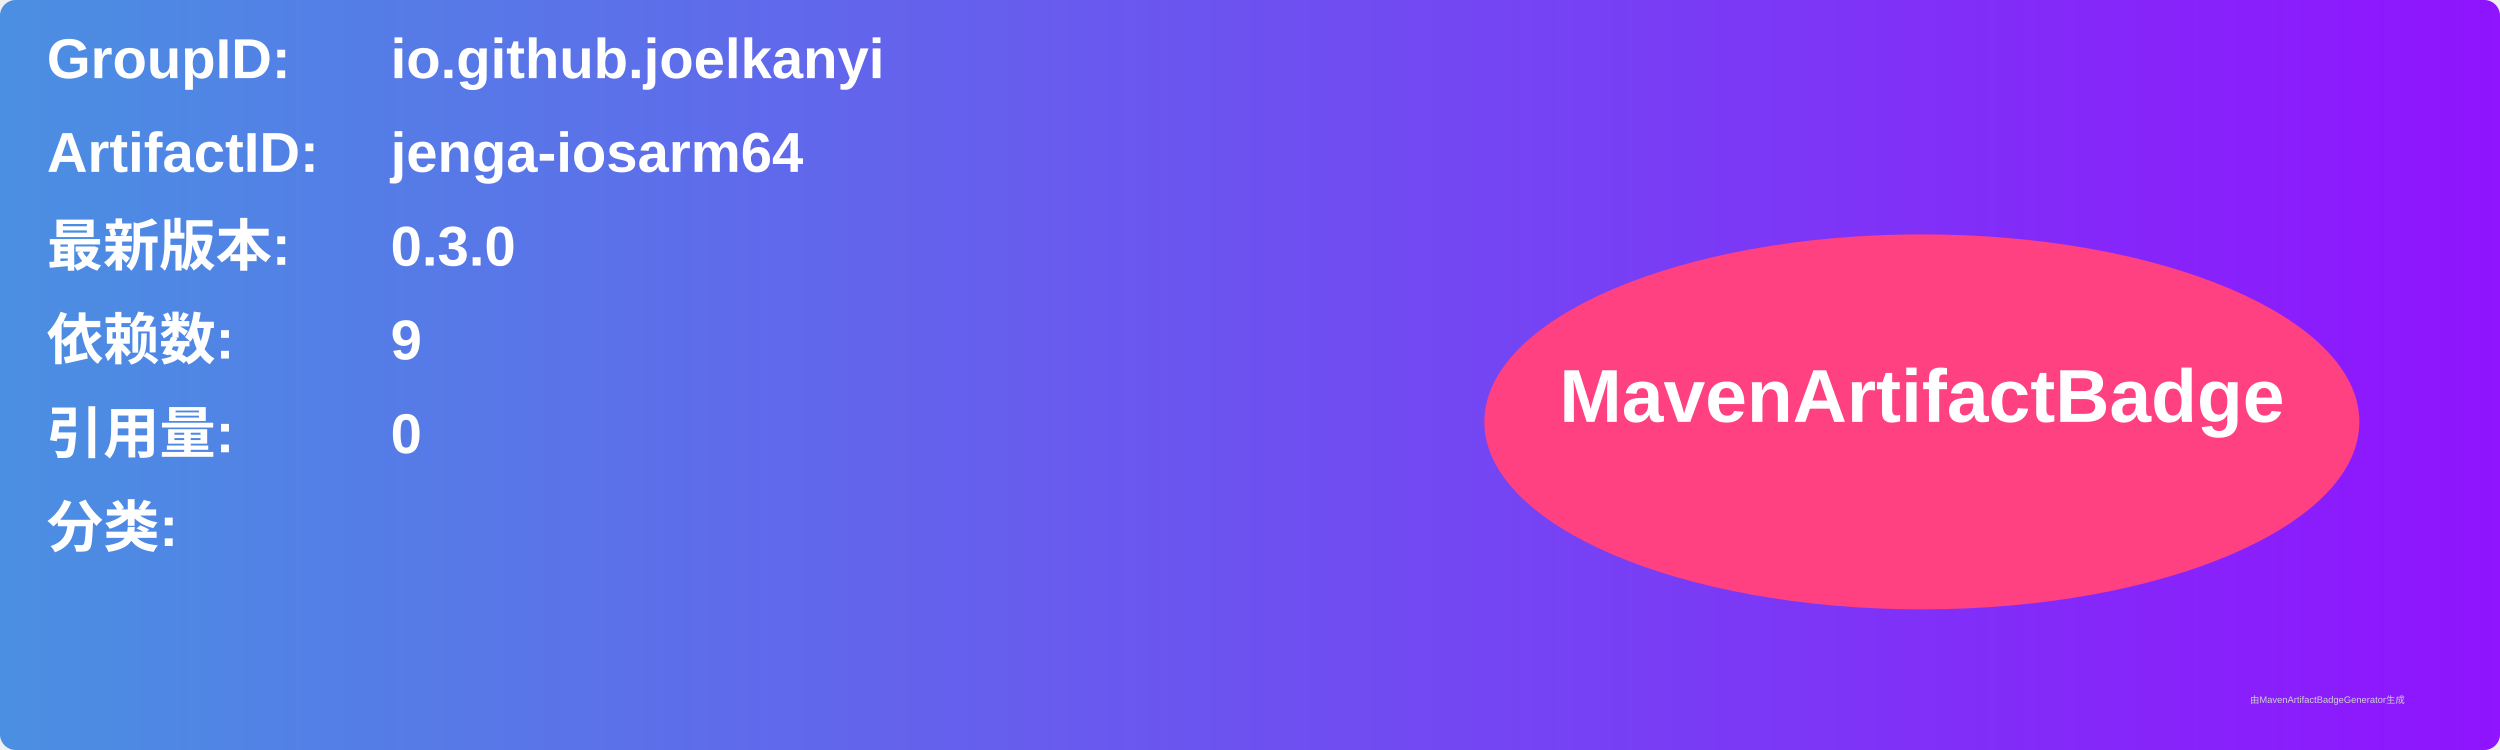
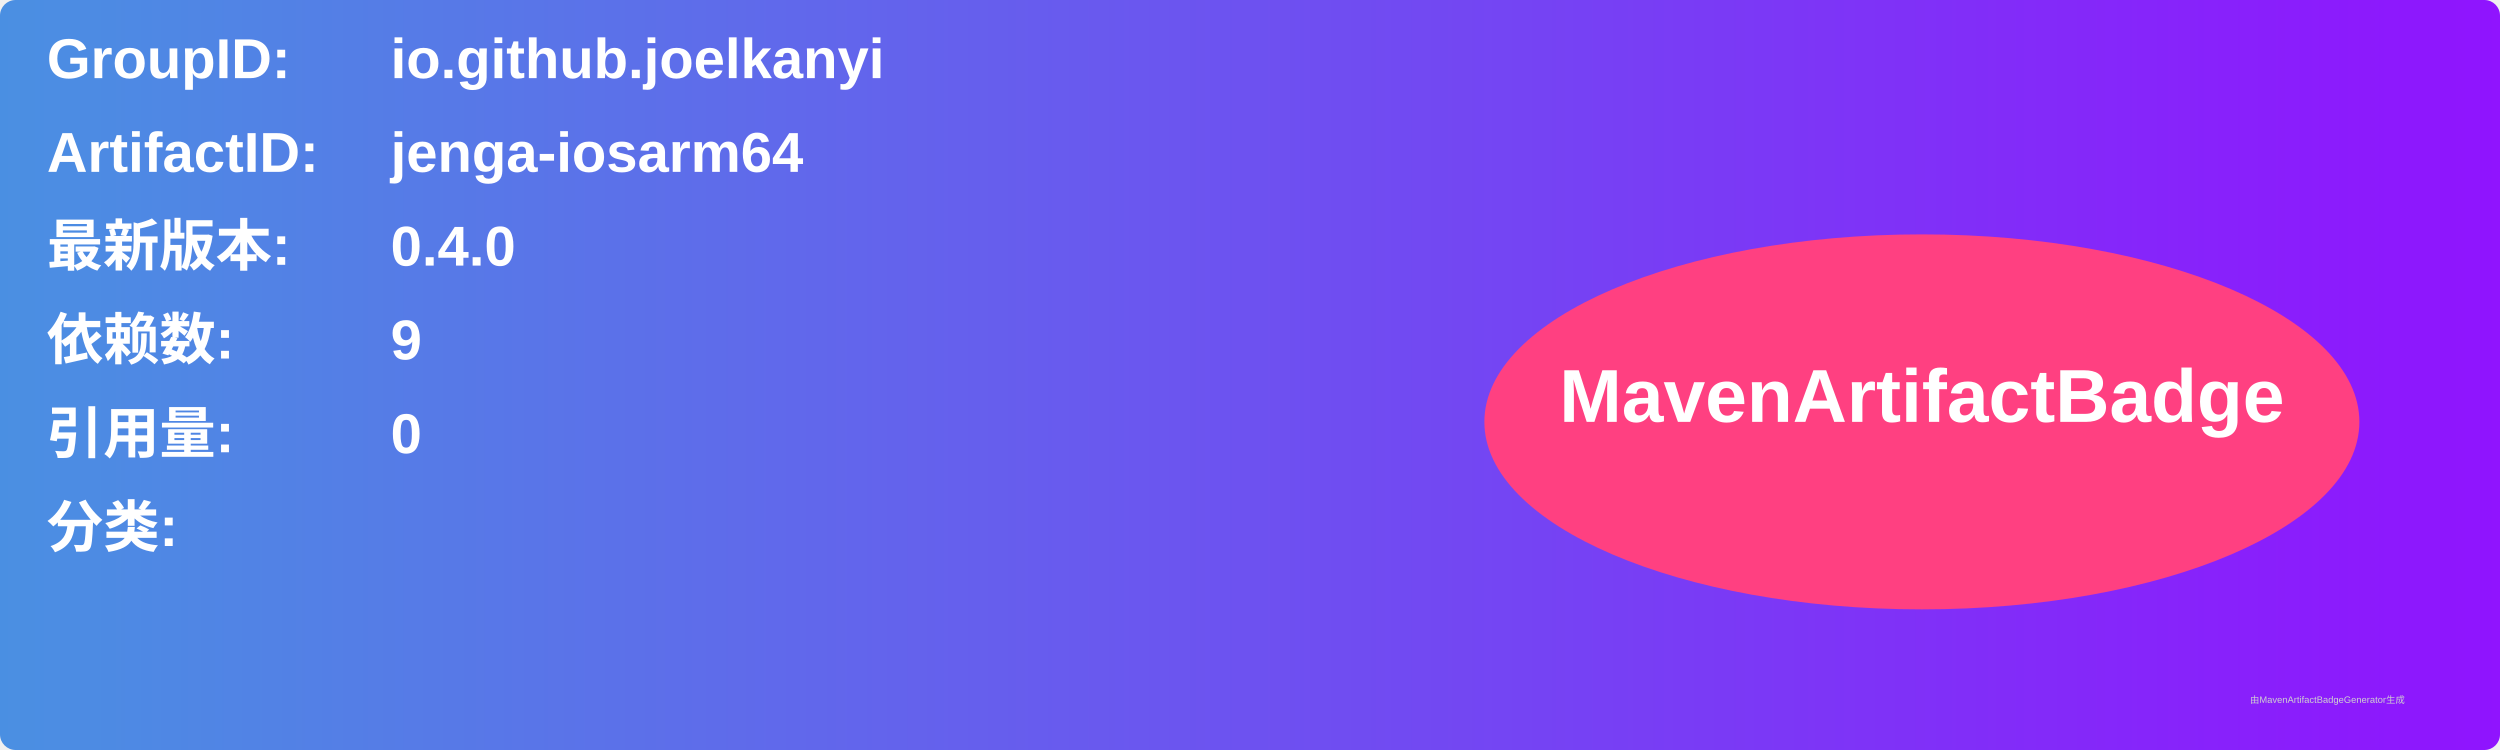
<svg xmlns="http://www.w3.org/2000/svg" width="800" height="240" viewBox="0 0 800 240">
  <linearGradient id="grad" x1="0%" y1="0%" x2="100%" y2="0%">
    <stop offset="0%" stop-color="#4a90e2" />
    <stop offset="100%" stop-color="#9013fe" />
  </linearGradient>
  <rect width="100%" height="100%" rx="5" ry="5" fill="url(#grad)" />
  <g transform="translate(15, 15)">
    <text x="0" y="10" font-family="Arial" font-size="18" fill="white" font-weight="bold" width="260">GroupID:</text>
    <text x="110" y="10" font-family="Arial" font-size="18" fill="white" font-weight="bold" width="460">io.github.joelkanyi</text>
    <text x="0" y="40" font-family="Arial" font-size="18" fill="white" font-weight="bold" width="260">ArtifactID:</text>
    <text x="110" y="40" font-family="Arial" font-size="18" fill="white" font-weight="bold" width="460">jenga-iosarm64</text>
    <text x="0" y="70" font-family="Arial" font-size="18" fill="white" font-weight="bold">最新版本:</text>
    <text x="110" y="70" font-family="Arial" font-size="18" fill="white" font-weight="bold">
-       <tspan font-weight="bold">0.3.0</tspan>
+       <tspan font-weight="bold">0.4.0</tspan>
    </text>
    <text x="0" y="100" font-family="Arial" font-size="18" fill="white" font-weight="bold">依赖数: </text>
    <text x="110" y="100" font-family="Arial" font-size="18" fill="white">
      <tspan font-weight="bold">9</tspan>
    </text>
    <text x="0" y="130" font-family="Arial" font-size="18" fill="white" font-weight="bold">引用量: </text>
    <text x="110" y="130" font-family="Arial" font-size="18" fill="white">
      <tspan font-weight="bold">0</tspan>
    </text>
    <text x="0" y="160" font-family="Arial" font-size="18" fill="white" font-weight="bold">分类:</text>
    <text x="10" y="190" font-family="Arial" font-size="10" fill="white">
      <tspan font-weight="bold" />
    </text>
    <ellipse cx="600" cy="120" rx="140" ry="60" fill="#ff4081" />
    <text x="600" y="120" text-anchor="middle" font-family="Arial" font-size="24" fill="white" font-weight="bold">MavenArtifactBadge</text>
  </g>
  <text x="720" y="225" font-family="Arial" font-size="3" fill="#d0d0d0">由MavenArtifactBadgeGenerator生成</text>
</svg>
